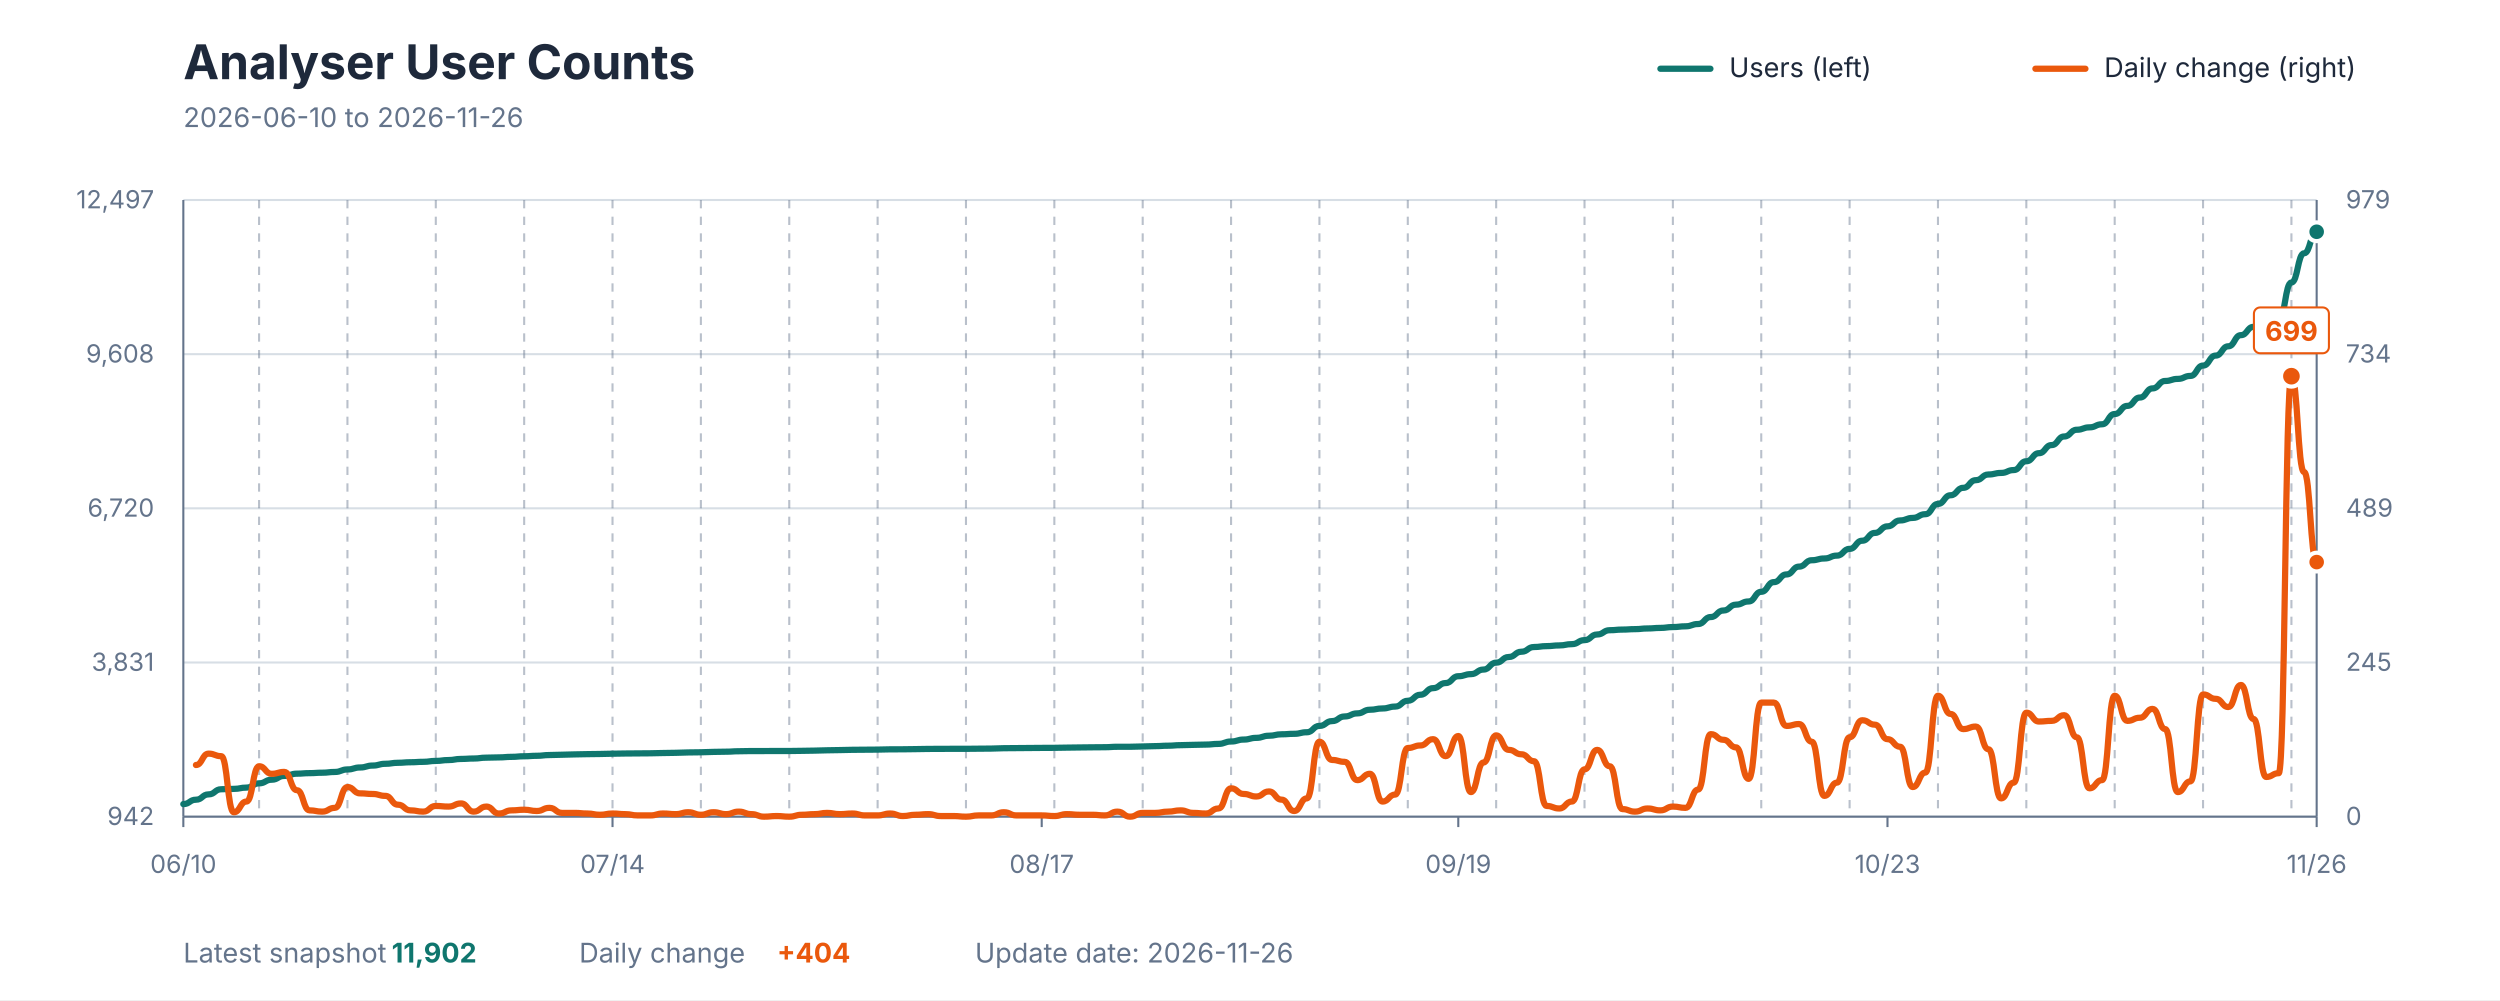
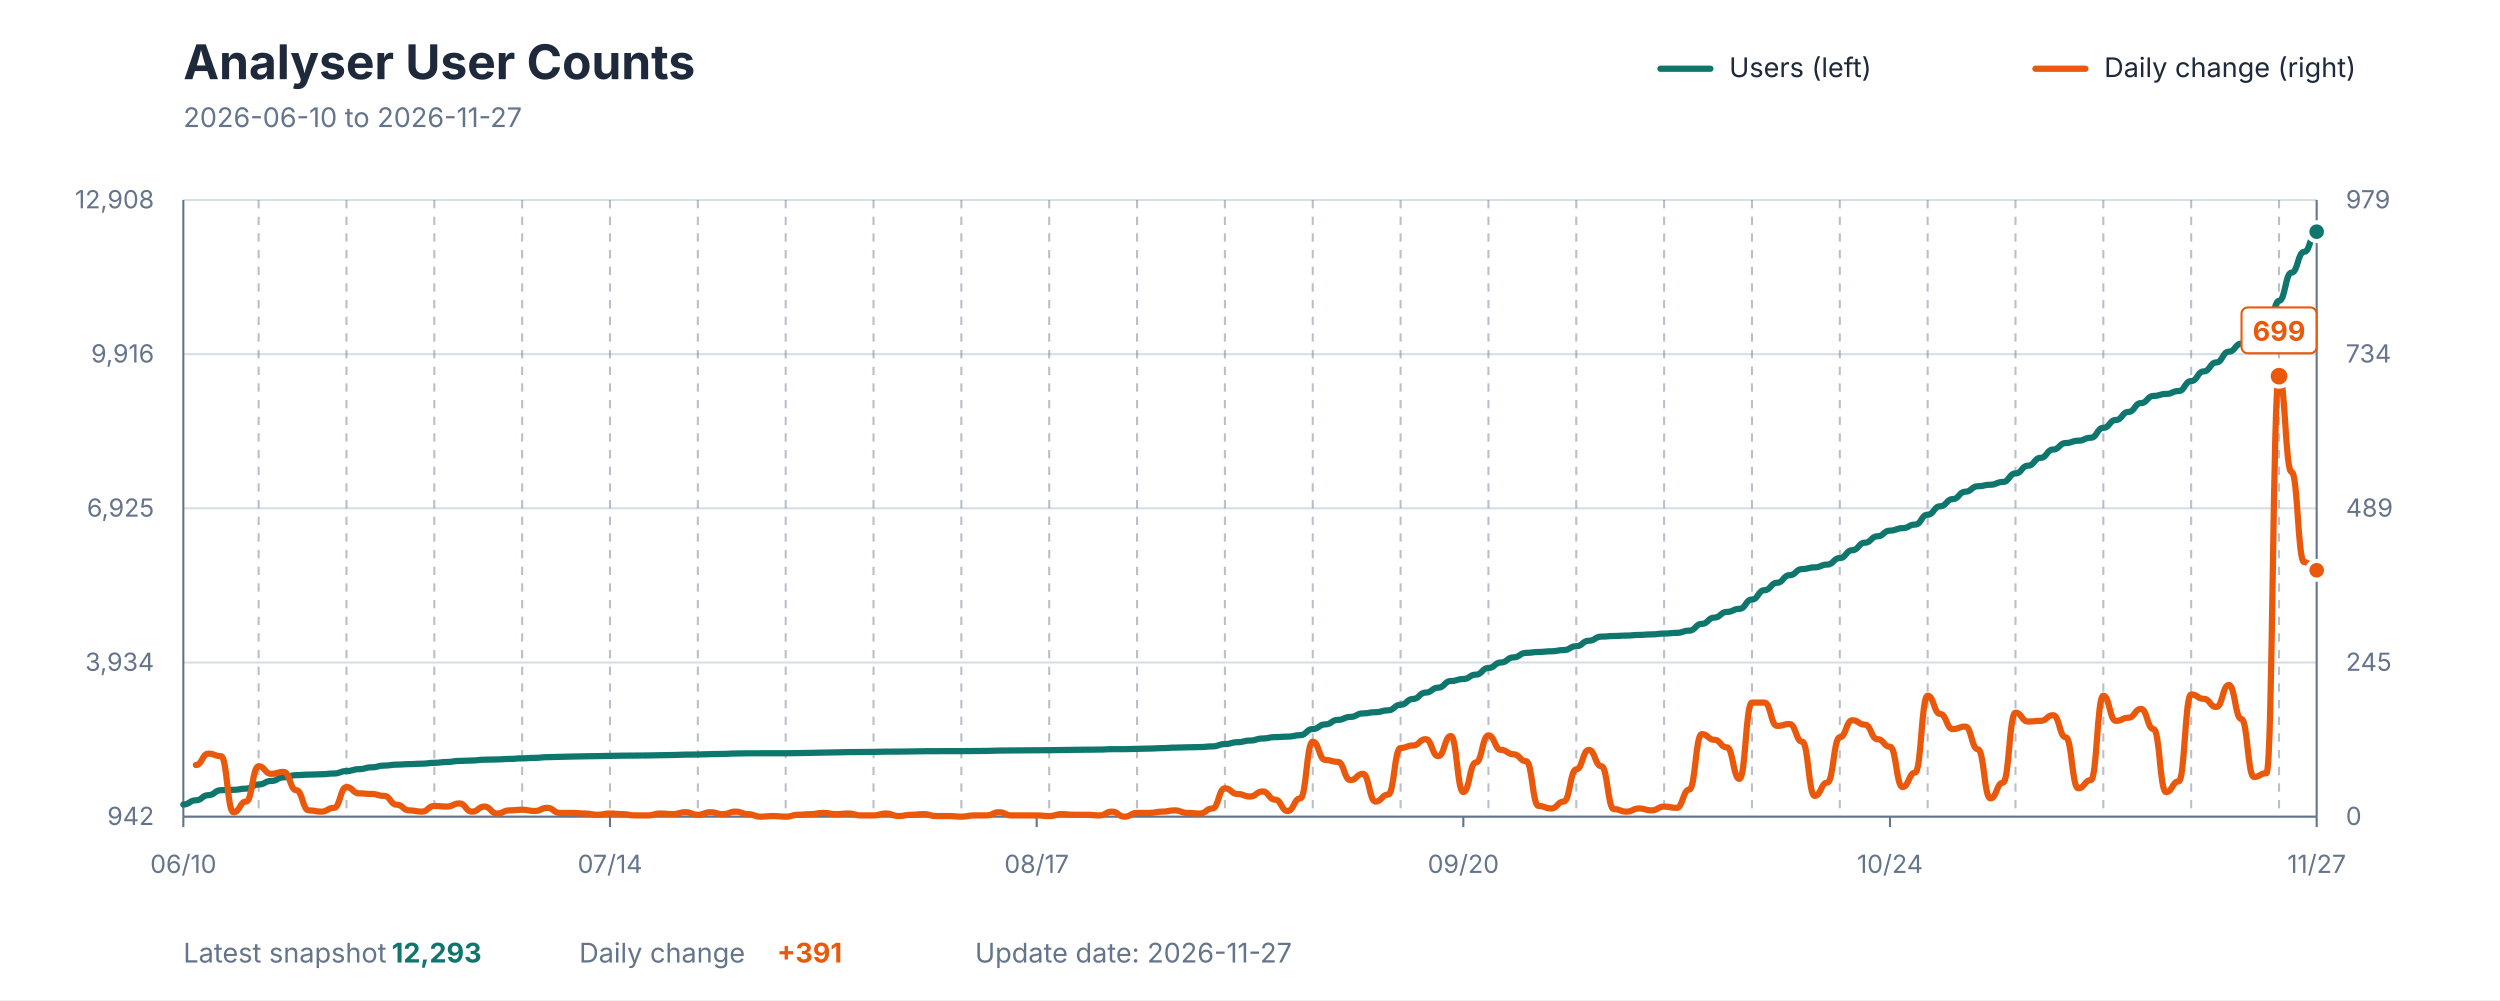
<svg xmlns="http://www.w3.org/2000/svg" viewBox="0 0 1200 480" role="img" aria-labelledby="title description">
  <style>
    text { font-family: -apple-system, BlinkMacSystemFont, "Segoe UI", sans-serif; }
    .title { fill: #1E293B; font-size: 23px; font-weight: 700; }
    .subtitle { fill: #64748B; font-size: 13px; }
    .axis-label { fill: #64748B; font-size: 12px; }
    .grid { stroke: #D7DEE5; stroke-width: 1; }
    .week { stroke: #64748B; stroke-width: 1; stroke-dasharray: 4 4; opacity: 0.45; }
    .axis { stroke: #64748B; stroke-width: 1; }
    .legend { fill: #1E293B; font-size: 13px; }
    .value { font-size: 13px; font-weight: 700; }
  </style>
  <rect width="1200" height="480" fill="#FFFFFF" />
  <text x="88" y="38" class="title">Analyser User Counts</text>
-   <text x="88" y="61" class="subtitle">2026-06-10 to 2026-11-26</text>
+   <text x="88" y="61" class="subtitle">2026-06-10 to 2026-11-27</text>
  <line x1="797" y1="33" x2="821" y2="33" stroke="#0F766E" stroke-width="3" stroke-linecap="round" />
  <text x="830" y="37" class="legend">Users (left)</text>
  <line x1="977" y1="33" x2="1001" y2="33" stroke="#EA580C" stroke-width="3" stroke-linecap="round" />
  <text x="1010" y="37" class="legend">Daily change (right)</text>
  <line x1="88" y1="392" x2="1112" y2="392" class="grid" />
  <line x1="88" y1="318" x2="1112" y2="318" class="grid" />
  <line x1="88" y1="244" x2="1112" y2="244" class="grid" />
  <line x1="88" y1="170" x2="1112" y2="170" class="grid" />
  <line x1="88" y1="96" x2="1112" y2="96" class="grid" />
-   <line x1="124.355" y1="96" x2="124.355" y2="392" class="week" />
-   <line x1="166.769" y1="96" x2="166.769" y2="392" class="week" />
-   <line x1="209.183" y1="96" x2="209.183" y2="392" class="week" />
-   <line x1="251.598" y1="96" x2="251.598" y2="392" class="week" />
-   <line x1="294.012" y1="96" x2="294.012" y2="392" class="week" />
-   <line x1="336.426" y1="96" x2="336.426" y2="392" class="week" />
-   <line x1="378.84" y1="96" x2="378.84" y2="392" class="week" />
-   <line x1="421.254" y1="96" x2="421.254" y2="392" class="week" />
-   <line x1="463.669" y1="96" x2="463.669" y2="392" class="week" />
-   <line x1="506.083" y1="96" x2="506.083" y2="392" class="week" />
-   <line x1="548.497" y1="96" x2="548.497" y2="392" class="week" />
-   <line x1="590.911" y1="96" x2="590.911" y2="392" class="week" />
-   <line x1="633.325" y1="96" x2="633.325" y2="392" class="week" />
-   <line x1="675.74" y1="96" x2="675.74" y2="392" class="week" />
-   <line x1="718.154" y1="96" x2="718.154" y2="392" class="week" />
-   <line x1="760.568" y1="96" x2="760.568" y2="392" class="week" />
-   <line x1="802.982" y1="96" x2="802.982" y2="392" class="week" />
-   <line x1="845.396" y1="96" x2="845.396" y2="392" class="week" />
-   <line x1="887.811" y1="96" x2="887.811" y2="392" class="week" />
-   <line x1="930.225" y1="96" x2="930.225" y2="392" class="week" />
-   <line x1="972.639" y1="96" x2="972.639" y2="392" class="week" />
-   <line x1="1015.053" y1="96" x2="1015.053" y2="392" class="week" />
-   <line x1="1057.467" y1="96" x2="1057.467" y2="392" class="week" />
-   <line x1="1099.882" y1="96" x2="1099.882" y2="392" class="week" />
+   <line x1="124.141" y1="96" x2="124.141" y2="392" class="week" />
+   <line x1="166.306" y1="96" x2="166.306" y2="392" class="week" />
+   <line x1="208.471" y1="96" x2="208.471" y2="392" class="week" />
+   <line x1="250.635" y1="96" x2="250.635" y2="392" class="week" />
+   <line x1="292.8" y1="96" x2="292.8" y2="392" class="week" />
+   <line x1="334.965" y1="96" x2="334.965" y2="392" class="week" />
+   <line x1="377.129" y1="96" x2="377.129" y2="392" class="week" />
+   <line x1="419.294" y1="96" x2="419.294" y2="392" class="week" />
+   <line x1="461.459" y1="96" x2="461.459" y2="392" class="week" />
+   <line x1="503.624" y1="96" x2="503.624" y2="392" class="week" />
+   <line x1="545.788" y1="96" x2="545.788" y2="392" class="week" />
+   <line x1="587.953" y1="96" x2="587.953" y2="392" class="week" />
+   <line x1="630.118" y1="96" x2="630.118" y2="392" class="week" />
+   <line x1="672.282" y1="96" x2="672.282" y2="392" class="week" />
+   <line x1="714.447" y1="96" x2="714.447" y2="392" class="week" />
+   <line x1="756.612" y1="96" x2="756.612" y2="392" class="week" />
+   <line x1="798.776" y1="96" x2="798.776" y2="392" class="week" />
+   <line x1="840.941" y1="96" x2="840.941" y2="392" class="week" />
+   <line x1="883.106" y1="96" x2="883.106" y2="392" class="week" />
+   <line x1="925.271" y1="96" x2="925.271" y2="392" class="week" />
+   <line x1="967.435" y1="96" x2="967.435" y2="392" class="week" />
+   <line x1="1009.6" y1="96" x2="1009.6" y2="392" class="week" />
+   <line x1="1051.765" y1="96" x2="1051.765" y2="392" class="week" />
+   <line x1="1093.929" y1="96" x2="1093.929" y2="392" class="week" />
  <line x1="88" y1="96" x2="88" y2="392" class="axis" />
  <line x1="1112" y1="96" x2="1112" y2="392" class="axis" />
  <line x1="88" y1="392" x2="1112" y2="392" class="axis" />
  <text x="74" y="396" text-anchor="end" class="axis-label">942</text>
-   <text x="74" y="322" text-anchor="end" class="axis-label">3,831</text>
-   <text x="74" y="248" text-anchor="end" class="axis-label">6,720</text>
-   <text x="74" y="174" text-anchor="end" class="axis-label">9,608</text>
-   <text x="74" y="100" text-anchor="end" class="axis-label">12,497</text>
+   <text x="74" y="322" text-anchor="end" class="axis-label">3,934</text>
+   <text x="74" y="248" text-anchor="end" class="axis-label">6,925</text>
+   <text x="74" y="174" text-anchor="end" class="axis-label">9,916</text>
+   <text x="74" y="100" text-anchor="end" class="axis-label">12,908</text>
  <text x="1126" y="396" text-anchor="start" class="axis-label">0</text>
  <text x="1126" y="322" text-anchor="start" class="axis-label">245</text>
  <text x="1126" y="248" text-anchor="start" class="axis-label">489</text>
  <text x="1126" y="174" text-anchor="start" class="axis-label">734</text>
  <text x="1126" y="100" text-anchor="start" class="axis-label">979</text>
  <line x1="88" y1="392" x2="88" y2="397" class="axis" />
  <text x="88" y="419" text-anchor="middle" class="axis-label">06/10</text>
-   <line x1="294.012" y1="392" x2="294.012" y2="397" class="axis" />
-   <text x="294.012" y="419" text-anchor="middle" class="axis-label">07/14</text>
-   <line x1="500.024" y1="392" x2="500.024" y2="397" class="axis" />
-   <text x="500.024" y="419" text-anchor="middle" class="axis-label">08/17</text>
-   <line x1="699.976" y1="392" x2="699.976" y2="397" class="axis" />
-   <text x="699.976" y="419" text-anchor="middle" class="axis-label">09/19</text>
-   <line x1="905.988" y1="392" x2="905.988" y2="397" class="axis" />
-   <text x="905.988" y="419" text-anchor="middle" class="axis-label">10/23</text>
+   <line x1="292.8" y1="392" x2="292.8" y2="397" class="axis" />
+   <text x="292.8" y="419" text-anchor="middle" class="axis-label">07/14</text>
+   <line x1="497.6" y1="392" x2="497.6" y2="397" class="axis" />
+   <text x="497.6" y="419" text-anchor="middle" class="axis-label">08/17</text>
+   <line x1="702.4" y1="392" x2="702.4" y2="397" class="axis" />
+   <text x="702.4" y="419" text-anchor="middle" class="axis-label">09/20</text>
+   <line x1="907.2" y1="392" x2="907.2" y2="397" class="axis" />
+   <text x="907.2" y="419" text-anchor="middle" class="axis-label">10/24</text>
  <line x1="1112" y1="392" x2="1112" y2="397" class="axis" />
-   <text x="1112" y="419" text-anchor="middle" class="axis-label">11/26</text>
-   <path d="M 88.00 385.96 C 91.03 385.96, 91.03 383.86, 94.06 383.86 C 97.09 383.86, 97.09 381.30, 100.12 381.30 C 103.15 381.30, 103.15 378.84, 106.18 378.84 C 109.21 378.84, 109.21 378.66, 112.24 378.66 C 115.27 378.66, 115.27 378.05, 118.30 378.05 C 121.33 378.05, 121.33 376.00, 124.36 376.00 C 127.38 376.00, 127.38 374.26, 130.41 374.26 C 133.44 374.26, 133.44 372.44, 136.47 372.44 C 139.50 372.44, 139.50 371.36, 142.53 371.36 C 145.56 371.36, 145.56 371.11, 148.59 371.11 C 151.62 371.11, 151.62 370.90, 154.65 370.90 C 157.68 370.90, 157.68 370.54, 160.71 370.54 C 163.74 370.54, 163.74 369.34, 166.77 369.34 C 169.80 369.34, 169.80 368.39, 172.83 368.39 C 175.86 368.39, 175.86 367.47, 178.89 367.47 C 181.92 367.47, 181.92 366.62, 184.95 366.62 C 187.98 366.62, 187.98 366.14, 191.01 366.14 C 194.04 366.14, 194.04 365.88, 197.07 365.88 C 200.09 365.88, 200.09 365.68, 203.12 365.68 C 206.15 365.68, 206.15 365.24, 209.18 365.24 C 212.21 365.24, 212.21 364.83, 215.24 364.83 C 218.27 364.83, 218.27 364.29, 221.30 364.29 C 224.33 364.29, 224.33 364.09, 227.36 364.09 C 230.39 364.09, 230.39 363.68, 233.42 363.68 C 236.45 363.68, 236.45 363.55, 239.48 363.55 C 242.51 363.55, 242.51 363.29, 245.54 363.29 C 248.57 363.29, 248.57 363.01, 251.60 363.01 C 254.63 363.01, 254.63 362.78, 257.66 362.78 C 260.69 362.78, 260.69 362.42, 263.72 362.42 C 266.75 362.42, 266.75 362.27, 269.78 362.27 C 272.80 362.27, 272.80 362.11, 275.83 362.11 C 278.86 362.11, 278.86 361.99, 281.89 361.99 C 284.92 361.99, 284.92 361.91, 287.95 361.91 C 290.98 361.91, 290.98 361.78, 294.01 361.78 C 297.04 361.78, 297.04 361.68, 300.07 361.68 C 303.10 361.68, 303.10 361.63, 306.13 361.63 C 309.16 361.63, 309.16 361.58, 312.19 361.58 C 315.22 361.58, 315.22 361.45, 318.25 361.45 C 321.28 361.45, 321.28 361.35, 324.31 361.35 C 327.34 361.35, 327.34 361.17, 330.37 361.17 C 333.40 361.17, 333.40 361.09, 336.43 361.09 C 339.46 361.09, 339.46 360.91, 342.49 360.91 C 345.51 360.91, 345.51 360.81, 348.54 360.81 C 351.57 360.81, 351.57 360.60, 354.60 360.60 C 357.63 360.60, 357.63 360.50, 360.66 360.50 C 363.69 360.50, 363.69 360.50, 366.72 360.50 C 369.75 360.50, 369.75 360.48, 372.78 360.48 C 375.81 360.48, 375.81 360.48, 378.84 360.48 C 381.87 360.48, 381.87 360.40, 384.90 360.40 C 387.93 360.40, 387.93 360.30, 390.96 360.30 C 393.99 360.30, 393.99 360.14, 397.02 360.14 C 400.05 360.14, 400.05 360.04, 403.08 360.04 C 406.11 360.04, 406.11 359.91, 409.14 359.91 C 412.17 359.91, 412.17 359.86, 415.20 359.86 C 418.22 359.86, 418.22 359.81, 421.25 359.81 C 424.28 359.81, 424.28 359.68, 427.31 359.68 C 430.34 359.68, 430.34 359.66, 433.37 359.66 C 436.40 359.66, 436.40 359.58, 439.43 359.58 C 442.46 359.58, 442.46 359.48, 445.49 359.48 C 448.52 359.48, 448.52 359.45, 451.55 359.45 C 454.58 359.45, 454.58 359.43, 457.61 359.43 C 460.64 359.43, 460.64 359.43, 463.67 359.43 C 466.70 359.43, 466.70 359.37, 469.73 359.37 C 472.76 359.37, 472.76 359.32, 475.79 359.32 C 478.82 359.32, 478.82 359.14, 481.85 359.14 C 484.88 359.14, 484.88 359.09, 487.91 359.09 C 490.93 359.09, 490.93 359.04, 493.96 359.04 C 496.99 359.04, 496.99 358.99, 500.02 358.99 C 503.05 358.99, 503.05 358.96, 506.08 358.96 C 509.11 358.96, 509.11 358.86, 512.14 358.86 C 515.17 358.86, 515.17 358.78, 518.20 358.78 C 521.23 358.78, 521.23 358.71, 524.26 358.71 C 527.29 358.71, 527.29 358.66, 530.32 358.66 C 533.35 358.66, 533.35 358.45, 536.38 358.45 C 539.41 358.45, 539.41 358.45, 542.44 358.45 C 545.47 358.45, 545.47 358.30, 548.50 358.30 C 551.53 358.30, 551.53 358.14, 554.56 358.14 C 557.59 358.14, 557.59 357.94, 560.62 357.94 C 563.64 357.94, 563.64 357.68, 566.67 357.68 C 569.70 357.68, 569.70 357.53, 572.73 357.53 C 575.76 357.53, 575.76 357.40, 578.79 357.40 C 581.82 357.40, 581.82 357.07, 584.85 357.07 C 587.88 357.07, 587.88 355.92, 590.91 355.92 C 593.94 355.92, 593.94 354.99, 596.97 354.99 C 600.00 354.99, 600.00 354.17, 603.03 354.17 C 606.06 354.17, 606.06 353.15, 609.09 353.15 C 612.12 353.15, 612.12 352.46, 615.15 352.46 C 618.18 352.46, 618.18 352.23, 621.21 352.23 C 624.24 352.23, 624.24 351.48, 627.27 351.48 C 630.30 351.48, 630.30 348.44, 633.33 348.44 C 636.36 348.44, 636.36 346.13, 639.38 346.13 C 642.41 346.13, 642.41 343.90, 645.44 343.90 C 648.47 343.90, 648.47 342.42, 651.50 342.42 C 654.53 342.42, 654.53 340.67, 657.56 340.67 C 660.59 340.67, 660.59 340.06, 663.62 340.06 C 666.65 340.06, 666.65 339.16, 669.68 339.16 C 672.71 339.16, 672.71 336.37, 675.74 336.37 C 678.77 336.37, 678.77 333.47, 681.80 333.47 C 684.83 333.47, 684.83 330.32, 687.86 330.32 C 690.89 330.32, 690.89 327.86, 693.92 327.86 C 696.95 327.86, 696.95 324.59, 699.98 324.59 C 703.01 324.59, 703.01 323.59, 706.04 323.59 C 709.07 323.59, 709.07 321.38, 712.09 321.38 C 715.12 321.38, 715.12 318.08, 718.15 318.08 C 721.18 318.08, 721.18 315.36, 724.21 315.36 C 727.24 315.36, 727.24 312.83, 730.27 312.83 C 733.30 312.83, 733.30 310.57, 736.33 310.57 C 739.36 310.57, 739.36 310.14, 742.39 310.14 C 745.42 310.14, 745.42 309.80, 748.45 309.80 C 751.48 309.80, 751.48 309.19, 754.51 309.19 C 757.54 309.19, 757.54 307.27, 760.57 307.27 C 763.60 307.27, 763.60 304.55, 766.63 304.55 C 769.66 304.55, 769.66 302.50, 772.69 302.50 C 775.72 302.50, 775.72 302.20, 778.75 302.20 C 781.78 302.20, 781.78 301.99, 784.80 301.99 C 787.83 301.99, 787.83 301.66, 790.86 301.66 C 793.89 301.66, 793.89 301.40, 796.92 301.40 C 799.95 301.40, 799.95 300.99, 802.98 300.99 C 806.01 300.99, 806.01 300.63, 809.04 300.63 C 812.07 300.63, 812.07 299.53, 815.10 299.53 C 818.13 299.53, 818.13 296.18, 821.16 296.18 C 824.19 296.18, 824.19 293.05, 827.22 293.05 C 830.25 293.05, 830.25 290.23, 833.28 290.23 C 836.31 290.23, 836.31 288.70, 839.34 288.70 C 842.37 288.70, 842.37 284.06, 845.40 284.06 C 848.43 284.06, 848.43 279.42, 851.46 279.42 C 854.49 279.42, 854.49 275.73, 857.51 275.73 C 860.54 275.73, 860.54 271.97, 863.57 271.97 C 866.60 271.97, 866.60 268.92, 869.63 268.92 C 872.66 268.92, 872.66 268.07, 875.69 268.07 C 878.72 268.07, 878.72 266.69, 881.75 266.69 C 884.78 266.69, 884.78 263.46, 887.81 263.46 C 890.84 263.46, 890.84 259.54, 893.87 259.54 C 896.90 259.54, 896.90 255.80, 899.93 255.80 C 902.96 255.80, 902.96 252.65, 905.99 252.65 C 909.02 252.65, 909.02 249.81, 912.05 249.81 C 915.08 249.81, 915.08 248.60, 918.11 248.60 C 921.14 248.60, 921.14 246.81, 924.17 246.81 C 927.20 246.81, 927.20 241.89, 930.22 241.89 C 933.25 241.89, 933.25 237.72, 936.28 237.72 C 939.31 237.72, 939.31 234.16, 942.34 234.16 C 945.37 234.16, 945.37 230.49, 948.40 230.49 C 951.43 230.49, 951.43 227.75, 954.46 227.75 C 957.49 227.75, 957.49 227.01, 960.52 227.01 C 963.55 227.01, 963.55 225.63, 966.58 225.63 C 969.61 225.63, 969.61 221.40, 972.64 221.40 C 975.67 221.40, 975.67 217.53, 978.70 217.53 C 981.73 217.53, 981.73 213.64, 984.76 213.64 C 987.79 213.64, 987.79 209.51, 990.82 209.51 C 993.85 209.51, 993.85 206.28, 996.88 206.28 C 999.91 206.28, 999.91 205.13, 1002.93 205.13 C 1005.96 205.13, 1005.96 203.65, 1008.99 203.65 C 1012.02 203.65, 1012.02 198.73, 1015.05 198.73 C 1018.08 198.73, 1018.08 194.83, 1021.11 194.83 C 1024.14 194.83, 1024.14 190.81, 1027.17 190.81 C 1030.20 190.81, 1030.20 186.43, 1033.23 186.43 C 1036.26 186.43, 1036.26 182.87, 1039.29 182.87 C 1042.32 182.87, 1042.32 181.87, 1045.35 181.87 C 1048.38 181.87, 1048.38 180.44, 1051.41 180.44 C 1054.44 180.44, 1054.44 175.47, 1057.47 175.47 C 1060.50 175.47, 1060.50 170.68, 1063.53 170.68 C 1066.56 170.68, 1066.56 166.22, 1069.59 166.22 C 1072.62 166.22, 1072.62 160.87, 1075.64 160.87 C 1078.67 160.87, 1078.67 156.89, 1081.70 156.89 C 1084.73 156.89, 1084.73 155.28, 1087.76 155.28 C 1090.79 155.28, 1090.79 153.51, 1093.82 153.51 C 1096.85 153.51, 1096.85 135.61, 1099.88 135.61 C 1102.91 135.61, 1102.91 121.59, 1105.94 121.59 C 1108.97 121.59, 1108.97 111.24, 1112.00 111.24" fill="none" stroke="#0F766E" stroke-width="3" stroke-linecap="round" stroke-linejoin="round" />
-   <path d="M 94.06 367.20 C 97.09 367.20, 97.09 361.75, 100.12 361.75 C 103.15 361.75, 103.15 362.96, 106.18 362.96 C 109.21 362.96, 109.21 389.88, 112.24 389.88 C 115.27 389.88, 115.27 384.74, 118.30 384.74 C 121.33 384.74, 121.33 367.80, 124.36 367.80 C 127.38 367.80, 127.38 371.43, 130.41 371.43 C 133.44 371.43, 133.44 370.52, 136.47 370.52 C 139.50 370.52, 139.50 379.30, 142.53 379.30 C 145.56 379.30, 145.56 388.98, 148.59 388.98 C 151.62 388.98, 151.62 389.58, 154.65 389.58 C 157.68 389.58, 157.68 387.77, 160.71 387.77 C 163.74 387.77, 163.74 377.78, 166.77 377.78 C 169.80 377.78, 169.80 380.81, 172.83 380.81 C 175.86 380.81, 175.86 381.11, 178.89 381.11 C 181.92 381.11, 181.92 382.02, 184.95 382.02 C 187.98 382.02, 187.98 386.25, 191.01 386.25 C 194.04 386.25, 194.04 388.98, 197.07 388.98 C 200.09 388.98, 200.09 389.58, 203.12 389.58 C 206.15 389.58, 206.15 386.86, 209.18 386.86 C 212.21 386.86, 212.21 387.16, 215.24 387.16 C 218.27 387.16, 218.27 385.65, 221.30 385.65 C 224.33 385.65, 224.33 389.58, 227.36 389.58 C 230.39 389.58, 230.39 387.16, 233.42 387.16 C 236.45 387.16, 236.45 390.49, 239.48 390.49 C 242.51 390.49, 242.51 388.98, 245.54 388.98 C 248.57 388.98, 248.57 388.67, 251.60 388.67 C 254.63 388.67, 254.63 389.28, 257.66 389.28 C 260.69 389.28, 260.69 387.77, 263.72 387.77 C 266.75 387.77, 266.75 390.19, 269.78 390.19 C 272.80 390.19, 272.80 390.19, 275.83 390.19 C 278.86 390.19, 278.86 390.49, 281.89 390.49 C 284.92 390.49, 284.92 391.09, 287.95 391.09 C 290.98 391.09, 290.98 390.49, 294.01 390.49 C 297.04 390.49, 297.04 390.79, 300.07 390.79 C 303.10 390.79, 303.10 391.40, 306.13 391.40 C 309.16 391.40, 309.16 391.40, 312.19 391.40 C 315.22 391.40, 315.22 390.49, 318.25 390.49 C 321.28 390.49, 321.28 390.79, 324.31 390.79 C 327.34 390.79, 327.34 389.88, 330.37 389.88 C 333.40 389.88, 333.40 391.09, 336.43 391.09 C 339.46 391.09, 339.46 389.88, 342.49 389.88 C 345.51 389.88, 345.51 390.79, 348.54 390.79 C 351.57 390.79, 351.57 389.58, 354.60 389.58 C 357.63 389.58, 357.63 390.79, 360.66 390.79 C 363.69 390.79, 363.69 392.00, 366.72 392.00 C 369.75 392.00, 369.75 391.70, 372.78 391.70 C 375.81 391.70, 375.81 392.00, 378.84 392.00 C 381.87 392.00, 381.87 391.09, 384.90 391.09 C 387.93 391.09, 387.93 390.79, 390.96 390.79 C 393.99 390.79, 393.99 390.19, 397.02 390.19 C 400.05 390.19, 400.05 390.79, 403.08 390.79 C 406.11 390.79, 406.11 390.49, 409.14 390.49 C 412.17 390.49, 412.17 391.40, 415.20 391.40 C 418.22 391.40, 418.22 391.40, 421.25 391.40 C 424.28 391.40, 424.28 390.49, 427.31 390.49 C 430.34 390.49, 430.34 391.70, 433.37 391.70 C 436.40 391.70, 436.40 391.09, 439.43 391.09 C 442.46 391.09, 442.46 390.79, 445.49 390.79 C 448.52 390.79, 448.52 391.70, 451.55 391.70 C 454.58 391.70, 454.58 391.70, 457.61 391.70 C 460.64 391.70, 460.64 392.00, 463.67 392.00 C 466.70 392.00, 466.70 391.40, 469.73 391.40 C 472.76 391.40, 472.76 391.40, 475.79 391.40 C 478.82 391.40, 478.82 389.88, 481.85 389.88 C 484.88 389.88, 484.88 391.40, 487.91 391.40 C 490.93 391.40, 490.93 391.40, 493.96 391.40 C 496.99 391.40, 496.99 391.40, 500.02 391.40 C 503.05 391.40, 503.05 391.70, 506.08 391.70 C 509.11 391.70, 509.11 390.79, 512.14 390.79 C 515.17 390.79, 515.17 391.09, 518.20 391.09 C 521.23 391.09, 521.23 391.09, 524.26 391.09 C 527.29 391.09, 527.29 391.40, 530.32 391.40 C 533.35 391.40, 533.35 389.58, 536.38 389.58 C 539.41 389.58, 539.41 392.00, 542.44 392.00 C 545.47 392.00, 545.47 390.19, 548.50 390.19 C 551.53 390.19, 551.53 390.19, 554.56 390.19 C 557.59 390.19, 557.59 389.58, 560.62 389.58 C 563.64 389.58, 563.64 388.98, 566.67 388.98 C 569.70 388.98, 569.70 390.19, 572.73 390.19 C 575.76 390.19, 575.76 390.49, 578.79 390.49 C 581.82 390.49, 581.82 388.07, 584.85 388.07 C 587.88 388.07, 587.88 378.39, 590.91 378.39 C 593.94 378.39, 593.94 381.11, 596.97 381.11 C 600.00 381.11, 600.00 382.32, 603.03 382.32 C 606.06 382.32, 606.06 379.90, 609.09 379.90 C 612.12 379.90, 612.12 383.83, 615.15 383.83 C 618.18 383.83, 618.18 389.28, 621.21 389.28 C 624.24 389.28, 624.24 383.23, 627.27 383.23 C 630.30 383.23, 630.30 356.01, 633.33 356.01 C 636.36 356.01, 636.36 364.78, 639.38 364.78 C 642.41 364.78, 642.41 365.68, 645.44 365.68 C 648.47 365.68, 648.47 374.46, 651.50 374.46 C 654.53 374.46, 654.53 371.43, 657.56 371.43 C 660.59 371.43, 660.59 384.74, 663.62 384.74 C 666.65 384.74, 666.65 381.41, 669.68 381.41 C 672.71 381.41, 672.71 359.03, 675.74 359.03 C 678.77 359.03, 678.77 357.82, 681.80 357.82 C 684.83 357.82, 684.83 354.80, 687.86 354.80 C 690.89 354.80, 690.89 362.96, 693.92 362.96 C 696.95 362.96, 696.95 353.28, 699.98 353.28 C 703.01 353.28, 703.01 380.20, 706.04 380.20 C 709.07 380.20, 709.07 365.99, 712.09 365.99 C 715.12 365.99, 715.12 352.98, 718.15 352.98 C 721.18 352.98, 721.18 359.94, 724.21 359.94 C 727.24 359.94, 727.24 362.06, 730.27 362.06 C 733.30 362.06, 733.30 365.38, 736.33 365.38 C 739.36 365.38, 739.36 386.86, 742.39 386.86 C 745.42 386.86, 745.42 388.07, 748.45 388.07 C 751.48 388.07, 751.48 384.74, 754.51 384.74 C 757.54 384.74, 757.54 369.31, 760.57 369.31 C 763.60 369.31, 763.60 359.94, 766.63 359.94 C 769.66 359.94, 769.66 367.80, 772.69 367.80 C 775.72 367.80, 775.72 388.37, 778.75 388.37 C 781.78 388.37, 781.78 389.58, 784.80 389.58 C 787.83 389.58, 787.83 388.07, 790.86 388.07 C 793.89 388.07, 793.89 388.98, 796.92 388.98 C 799.95 388.98, 799.95 387.16, 802.98 387.16 C 806.01 387.16, 806.01 387.77, 809.04 387.77 C 812.07 387.77, 812.07 378.99, 815.10 378.99 C 818.13 378.99, 818.13 352.38, 821.16 352.38 C 824.19 352.38, 824.19 355.10, 827.22 355.10 C 830.25 355.10, 830.25 358.73, 833.28 358.73 C 836.31 358.73, 836.31 373.85, 839.34 373.85 C 842.37 373.85, 842.37 337.25, 845.40 337.25 C 848.43 337.25, 848.43 337.25, 851.46 337.25 C 854.49 337.25, 854.49 348.44, 857.51 348.44 C 860.54 348.44, 860.54 347.54, 863.57 347.54 C 866.60 347.54, 866.60 356.01, 869.63 356.01 C 872.66 356.01, 872.66 382.02, 875.69 382.02 C 878.72 382.02, 878.72 375.67, 881.75 375.67 C 884.78 375.67, 884.78 353.89, 887.81 353.89 C 890.84 353.89, 890.84 345.72, 893.87 345.72 C 896.90 345.72, 896.90 347.84, 899.93 347.84 C 902.96 347.84, 902.96 354.80, 905.99 354.80 C 909.02 354.80, 909.02 358.43, 912.05 358.43 C 915.08 358.43, 915.08 377.78, 918.11 377.78 C 921.14 377.78, 921.14 370.83, 924.17 370.83 C 927.20 370.83, 927.20 333.93, 930.22 333.93 C 933.25 333.93, 933.25 342.70, 936.28 342.70 C 939.31 342.70, 939.31 349.96, 942.34 349.96 C 945.37 349.96, 945.37 348.75, 948.40 348.75 C 951.43 348.75, 951.43 359.64, 954.46 359.64 C 957.49 359.64, 957.49 383.23, 960.52 383.23 C 963.55 383.23, 963.55 375.67, 966.58 375.67 C 969.61 375.67, 969.61 342.09, 972.64 342.09 C 975.67 342.09, 975.67 346.33, 978.70 346.33 C 981.73 346.33, 981.73 346.02, 984.76 346.02 C 987.79 346.02, 987.79 343.30, 990.82 343.30 C 993.85 343.30, 993.85 353.89, 996.88 353.89 C 999.91 353.89, 999.91 378.39, 1002.93 378.39 C 1005.96 378.39, 1005.96 374.46, 1008.99 374.46 C 1012.02 374.46, 1012.02 333.93, 1015.05 333.93 C 1018.08 333.93, 1018.08 346.02, 1021.11 346.02 C 1024.14 346.02, 1024.14 344.51, 1027.17 344.51 C 1030.20 344.51, 1030.20 340.28, 1033.23 340.28 C 1036.26 340.28, 1036.26 349.96, 1039.29 349.96 C 1042.32 349.96, 1042.32 380.20, 1045.35 380.20 C 1048.38 380.20, 1048.38 375.06, 1051.41 375.06 C 1054.44 375.06, 1054.44 333.32, 1057.47 333.32 C 1060.50 333.32, 1060.50 335.44, 1063.53 335.44 C 1066.56 335.44, 1066.56 339.37, 1069.59 339.37 C 1072.62 339.37, 1072.62 328.78, 1075.64 328.78 C 1078.67 328.78, 1078.67 345.12, 1081.70 345.12 C 1084.73 345.12, 1084.73 372.94, 1087.76 372.94 C 1090.79 372.94, 1090.79 371.13, 1093.82 371.13 C 1096.85 371.13, 1096.85 180.57, 1099.88 180.57 C 1102.91 180.57, 1102.91 226.55, 1105.94 226.55 C 1108.97 226.55, 1108.97 269.80, 1112.00 269.80" fill="none" stroke="#EA580C" stroke-width="3" stroke-linecap="round" stroke-linejoin="round" />
-   <circle cx="1099.882" cy="180.571" r="5" fill="#EA580C" stroke="#FFFFFF" stroke-width="2" />
-   <rect x="1081.882" y="147.571" width="36" height="22" rx="3" fill="#FFFFFF" stroke="#EA580C" stroke-width="1" />
-   <text x="1099.882" y="163.571" text-anchor="middle" class="value" fill="#EA580C">699</text>
-   <circle cx="1112" cy="111.245" r="4.5" fill="#0F766E" stroke="#FFFFFF" stroke-width="2" />
-   <circle cx="1112" cy="269.801" r="4.5" fill="#EA580C" stroke="#FFFFFF" stroke-width="2" />
+   <text x="1112" y="419" text-anchor="middle" class="axis-label">11/27</text>
+   <path d="M 88.00 386.17 C 91.01 386.17, 91.01 384.14, 94.02 384.14 C 97.04 384.14, 97.04 381.67, 100.05 381.67 C 103.06 381.67, 103.06 379.29, 106.07 379.29 C 109.08 379.29, 109.08 379.12, 112.09 379.12 C 115.11 379.12, 115.11 378.53, 118.12 378.53 C 121.13 378.53, 121.13 376.55, 124.14 376.55 C 127.15 376.55, 127.15 374.87, 130.16 374.87 C 133.18 374.87, 133.18 373.11, 136.19 373.11 C 139.20 373.11, 139.20 372.07, 142.21 372.07 C 145.22 372.07, 145.22 371.82, 148.24 371.82 C 151.25 371.82, 151.25 371.63, 154.26 371.63 C 157.27 371.63, 157.27 371.28, 160.28 371.28 C 163.29 371.28, 163.29 370.12, 166.31 370.12 C 169.32 370.12, 169.32 369.20, 172.33 369.20 C 175.34 369.20, 175.34 368.31, 178.35 368.31 C 181.36 368.31, 181.36 367.49, 184.38 367.49 C 187.39 367.49, 187.39 367.02, 190.40 367.02 C 193.41 367.02, 193.41 366.78, 196.42 366.78 C 199.44 366.78, 199.44 366.58, 202.45 366.58 C 205.46 366.58, 205.46 366.16, 208.47 366.16 C 211.48 366.16, 211.48 365.76, 214.49 365.76 C 217.51 365.76, 217.51 365.24, 220.52 365.24 C 223.53 365.24, 223.53 365.05, 226.54 365.05 C 229.55 365.05, 229.55 364.65, 232.56 364.65 C 235.58 364.65, 235.58 364.53, 238.59 364.53 C 241.60 364.53, 241.60 364.28, 244.61 364.28 C 247.62 364.28, 247.62 364.01, 250.64 364.01 C 253.65 364.01, 253.65 363.78, 256.66 363.78 C 259.67 363.78, 259.67 363.44, 262.68 363.44 C 265.69 363.44, 265.69 363.29, 268.71 363.29 C 271.72 363.29, 271.72 363.14, 274.73 363.14 C 277.74 363.14, 277.74 363.02, 280.75 363.02 C 283.76 363.02, 283.76 362.94, 286.78 362.94 C 289.79 362.94, 289.79 362.82, 292.80 362.82 C 295.81 362.82, 295.81 362.72, 298.82 362.72 C 301.84 362.72, 301.84 362.67, 304.85 362.67 C 307.86 362.67, 307.86 362.62, 310.87 362.62 C 313.88 362.62, 313.88 362.50, 316.89 362.50 C 319.91 362.50, 319.91 362.40, 322.92 362.40 C 325.93 362.40, 325.93 362.22, 328.94 362.22 C 331.95 362.22, 331.95 362.15, 334.96 362.15 C 337.98 362.15, 337.98 361.98, 340.99 361.98 C 344.00 361.98, 344.00 361.88, 347.01 361.88 C 350.02 361.88, 350.02 361.68, 353.04 361.68 C 356.05 361.68, 356.05 361.58, 359.06 361.58 C 362.07 361.58, 362.07 361.58, 365.08 361.58 C 368.09 361.58, 368.09 361.56, 371.11 361.56 C 374.12 361.56, 374.12 361.56, 377.13 361.56 C 380.14 361.56, 380.14 361.48, 383.15 361.48 C 386.16 361.48, 386.16 361.38, 389.18 361.38 C 392.19 361.38, 392.19 361.24, 395.20 361.24 C 398.21 361.24, 398.21 361.14, 401.22 361.14 C 404.24 361.14, 404.24 361.01, 407.25 361.01 C 410.26 361.01, 410.26 360.96, 413.27 360.96 C 416.28 360.96, 416.28 360.91, 419.29 360.91 C 422.31 360.91, 422.31 360.79, 425.32 360.79 C 428.33 360.79, 428.33 360.77, 431.34 360.77 C 434.35 360.77, 434.35 360.69, 437.36 360.69 C 440.38 360.69, 440.38 360.59, 443.39 360.59 C 446.40 360.59, 446.40 360.57, 449.41 360.57 C 452.42 360.57, 452.42 360.54, 455.44 360.54 C 458.45 360.54, 458.45 360.54, 461.46 360.54 C 464.47 360.54, 464.47 360.49, 467.48 360.49 C 470.49 360.49, 470.49 360.44, 473.51 360.44 C 476.52 360.44, 476.52 360.27, 479.53 360.27 C 482.54 360.27, 482.54 360.22, 485.55 360.22 C 488.56 360.22, 488.56 360.17, 491.58 360.17 C 494.59 360.17, 494.59 360.12, 497.60 360.12 C 500.61 360.12, 500.61 360.10, 503.62 360.10 C 506.64 360.10, 506.64 360.00, 509.65 360.00 C 512.66 360.00, 512.66 359.92, 515.67 359.92 C 518.68 359.92, 518.68 359.85, 521.69 359.85 C 524.71 359.85, 524.71 359.80, 527.72 359.80 C 530.73 359.80, 530.73 359.60, 533.74 359.60 C 536.75 359.60, 536.75 359.60, 539.76 359.60 C 542.78 359.60, 542.78 359.45, 545.79 359.45 C 548.80 359.45, 548.80 359.31, 551.81 359.31 C 554.82 359.31, 554.82 359.11, 557.84 359.11 C 560.85 359.11, 560.85 358.86, 563.86 358.86 C 566.87 358.86, 566.87 358.71, 569.88 358.71 C 572.89 358.71, 572.89 358.59, 575.91 358.59 C 578.92 358.59, 578.92 358.27, 581.93 358.27 C 584.94 358.27, 584.94 357.15, 587.95 357.15 C 590.96 357.15, 590.96 356.26, 593.98 356.26 C 596.99 356.26, 596.99 355.47, 600.00 355.47 C 603.01 355.47, 603.01 354.48, 606.02 354.48 C 609.04 354.48, 609.04 353.81, 612.05 353.81 C 615.06 353.81, 615.06 353.59, 618.07 353.59 C 621.08 353.59, 621.08 352.87, 624.09 352.87 C 627.11 352.87, 627.11 349.93, 630.12 349.93 C 633.13 349.93, 633.13 347.70, 636.14 347.70 C 639.15 347.70, 639.15 345.55, 642.16 345.55 C 645.18 345.55, 645.18 344.12, 648.19 344.12 C 651.20 344.12, 651.20 342.43, 654.21 342.43 C 657.22 342.43, 657.22 341.84, 660.24 341.84 C 663.25 341.84, 663.25 340.97, 666.26 340.97 C 669.27 340.97, 669.27 338.28, 672.28 338.28 C 675.29 338.28, 675.29 335.48, 678.31 335.48 C 681.32 335.48, 681.32 332.44, 684.33 332.44 C 687.34 332.44, 687.34 330.07, 690.35 330.07 C 693.36 330.07, 693.36 326.90, 696.38 326.90 C 699.39 326.90, 699.39 325.93, 702.40 325.93 C 705.41 325.93, 705.41 323.81, 708.42 323.81 C 711.44 323.81, 711.44 320.62, 714.45 320.62 C 717.46 320.62, 717.46 317.99, 720.47 317.99 C 723.48 317.99, 723.48 315.54, 726.49 315.54 C 729.51 315.54, 729.51 313.37, 732.52 313.37 C 735.53 313.37, 735.53 312.95, 738.54 312.95 C 741.55 312.95, 741.55 312.62, 744.56 312.62 C 747.58 312.62, 747.58 312.03, 750.59 312.03 C 753.60 312.03, 753.60 310.18, 756.61 310.18 C 759.62 310.18, 759.62 307.55, 762.64 307.55 C 765.65 307.55, 765.65 305.57, 768.66 305.57 C 771.67 305.57, 771.67 305.28, 774.68 305.28 C 777.69 305.28, 777.69 305.08, 780.71 305.08 C 783.72 305.08, 783.72 304.76, 786.73 304.76 C 789.74 304.76, 789.74 304.51, 792.75 304.51 C 795.76 304.51, 795.76 304.11, 798.78 304.11 C 801.79 304.11, 801.79 303.77, 804.80 303.77 C 807.81 303.77, 807.81 302.70, 810.82 302.70 C 813.84 302.70, 813.84 299.46, 816.85 299.46 C 819.86 299.46, 819.86 296.45, 822.87 296.45 C 825.88 296.45, 825.88 293.72, 828.89 293.72 C 831.91 293.72, 831.91 292.24, 834.92 292.24 C 837.93 292.24, 837.93 287.76, 840.94 287.76 C 843.95 287.76, 843.95 283.29, 846.96 283.29 C 849.98 283.29, 849.98 279.72, 852.99 279.72 C 856.00 279.72, 856.00 276.09, 859.01 276.09 C 862.02 276.09, 862.02 273.14, 865.04 273.14 C 868.05 273.14, 868.05 272.33, 871.06 272.33 C 874.07 272.33, 874.07 270.99, 877.08 270.99 C 880.09 270.99, 880.09 267.87, 883.11 267.87 C 886.12 267.87, 886.12 264.09, 889.13 264.09 C 892.14 264.09, 892.14 260.48, 895.15 260.48 C 898.16 260.48, 898.16 257.43, 901.18 257.43 C 904.19 257.43, 904.19 254.69, 907.20 254.69 C 910.21 254.69, 910.21 253.52, 913.22 253.52 C 916.24 253.52, 916.24 251.79, 919.25 251.79 C 922.26 251.79, 922.26 247.04, 925.27 247.04 C 928.28 247.04, 928.28 243.01, 931.29 243.01 C 934.31 243.01, 934.31 239.57, 937.32 239.57 C 940.33 239.57, 940.33 236.03, 943.34 236.03 C 946.35 236.03, 946.35 233.39, 949.36 233.39 C 952.38 233.39, 952.38 232.67, 955.39 232.67 C 958.40 232.67, 958.40 231.33, 961.41 231.33 C 964.42 231.33, 964.42 227.25, 967.44 227.25 C 970.45 227.25, 970.45 223.52, 973.46 223.52 C 976.47 223.52, 976.47 219.76, 979.48 219.76 C 982.49 219.76, 982.49 215.77, 985.51 215.77 C 988.52 215.77, 988.52 212.66, 991.53 212.66 C 994.54 212.66, 994.54 211.54, 997.55 211.54 C 1000.56 211.54, 1000.56 210.11, 1003.58 210.11 C 1006.59 210.11, 1006.59 205.36, 1009.60 205.36 C 1012.61 205.36, 1012.61 201.60, 1015.62 201.60 C 1018.64 201.60, 1018.64 197.72, 1021.65 197.72 C 1024.66 197.72, 1024.66 193.49, 1027.67 193.49 C 1030.68 193.49, 1030.68 190.05, 1033.69 190.05 C 1036.71 190.05, 1036.71 189.08, 1039.72 189.08 C 1042.73 189.08, 1042.73 187.70, 1045.74 187.70 C 1048.75 187.70, 1048.75 182.90, 1051.76 182.90 C 1054.78 182.90, 1054.78 178.27, 1057.79 178.27 C 1060.80 178.27, 1060.80 173.97, 1063.81 173.97 C 1066.82 173.97, 1066.82 168.80, 1069.84 168.80 C 1072.85 168.80, 1072.85 164.96, 1075.86 164.96 C 1078.87 164.96, 1078.87 163.40, 1081.88 163.40 C 1084.89 163.40, 1084.89 161.70, 1087.91 161.70 C 1090.92 161.70, 1090.92 144.40, 1093.93 144.40 C 1096.94 144.40, 1096.94 130.87, 1099.95 130.87 C 1102.96 130.87, 1102.96 120.88, 1105.98 120.88 C 1108.99 120.88, 1108.99 111.21, 1112.00 111.21" fill="none" stroke="#0F766E" stroke-width="3" stroke-linecap="round" stroke-linejoin="round" />
+   <path d="M 94.02 367.20 C 97.04 367.20, 97.04 361.75, 100.05 361.75 C 103.06 361.75, 103.06 362.96, 106.07 362.96 C 109.08 362.96, 109.08 389.88, 112.09 389.88 C 115.11 389.88, 115.11 384.74, 118.12 384.74 C 121.13 384.74, 121.13 367.80, 124.14 367.80 C 127.15 367.80, 127.15 371.43, 130.16 371.43 C 133.18 371.43, 133.18 370.52, 136.19 370.52 C 139.20 370.52, 139.20 379.30, 142.21 379.30 C 145.22 379.30, 145.22 388.98, 148.24 388.98 C 151.25 388.98, 151.25 389.58, 154.26 389.58 C 157.27 389.58, 157.27 387.77, 160.28 387.77 C 163.29 387.77, 163.29 377.78, 166.31 377.78 C 169.32 377.78, 169.32 380.81, 172.33 380.81 C 175.34 380.81, 175.34 381.11, 178.35 381.11 C 181.36 381.11, 181.36 382.02, 184.38 382.02 C 187.39 382.02, 187.39 386.25, 190.40 386.25 C 193.41 386.25, 193.41 388.98, 196.42 388.98 C 199.44 388.98, 199.44 389.58, 202.45 389.58 C 205.46 389.58, 205.46 386.86, 208.47 386.86 C 211.48 386.86, 211.48 387.16, 214.49 387.16 C 217.51 387.16, 217.51 385.65, 220.52 385.65 C 223.53 385.65, 223.53 389.58, 226.54 389.58 C 229.55 389.58, 229.55 387.16, 232.56 387.16 C 235.58 387.16, 235.58 390.49, 238.59 390.49 C 241.60 390.49, 241.60 388.98, 244.61 388.98 C 247.62 388.98, 247.62 388.67, 250.64 388.67 C 253.65 388.67, 253.65 389.28, 256.66 389.28 C 259.67 389.28, 259.67 387.77, 262.68 387.77 C 265.69 387.77, 265.69 390.19, 268.71 390.19 C 271.72 390.19, 271.72 390.19, 274.73 390.19 C 277.74 390.19, 277.74 390.49, 280.75 390.49 C 283.76 390.49, 283.76 391.09, 286.78 391.09 C 289.79 391.09, 289.79 390.49, 292.80 390.49 C 295.81 390.49, 295.81 390.79, 298.82 390.79 C 301.84 390.79, 301.84 391.40, 304.85 391.40 C 307.86 391.40, 307.86 391.40, 310.87 391.40 C 313.88 391.40, 313.88 390.49, 316.89 390.49 C 319.91 390.49, 319.91 390.79, 322.92 390.79 C 325.93 390.79, 325.93 389.88, 328.94 389.88 C 331.95 389.88, 331.95 391.09, 334.96 391.09 C 337.98 391.09, 337.98 389.88, 340.99 389.88 C 344.00 389.88, 344.00 390.79, 347.01 390.79 C 350.02 390.79, 350.02 389.58, 353.04 389.58 C 356.05 389.58, 356.05 390.79, 359.06 390.79 C 362.07 390.79, 362.07 392.00, 365.08 392.00 C 368.09 392.00, 368.09 391.70, 371.11 391.70 C 374.12 391.70, 374.12 392.00, 377.13 392.00 C 380.14 392.00, 380.14 391.09, 383.15 391.09 C 386.16 391.09, 386.16 390.79, 389.18 390.79 C 392.19 390.79, 392.19 390.19, 395.20 390.19 C 398.21 390.19, 398.21 390.79, 401.22 390.79 C 404.24 390.79, 404.24 390.49, 407.25 390.49 C 410.26 390.49, 410.26 391.40, 413.27 391.40 C 416.28 391.40, 416.28 391.40, 419.29 391.40 C 422.31 391.40, 422.31 390.49, 425.32 390.49 C 428.33 390.49, 428.33 391.70, 431.34 391.70 C 434.35 391.70, 434.35 391.09, 437.36 391.09 C 440.38 391.09, 440.38 390.79, 443.39 390.79 C 446.40 390.79, 446.40 391.70, 449.41 391.70 C 452.42 391.70, 452.42 391.70, 455.44 391.70 C 458.45 391.70, 458.45 392.00, 461.46 392.00 C 464.47 392.00, 464.47 391.40, 467.48 391.40 C 470.49 391.40, 470.49 391.40, 473.51 391.40 C 476.52 391.40, 476.52 389.88, 479.53 389.88 C 482.54 389.88, 482.54 391.40, 485.55 391.40 C 488.56 391.40, 488.56 391.40, 491.58 391.40 C 494.59 391.40, 494.59 391.40, 497.60 391.40 C 500.61 391.40, 500.61 391.70, 503.62 391.70 C 506.64 391.70, 506.64 390.79, 509.65 390.79 C 512.66 390.79, 512.66 391.09, 515.67 391.09 C 518.68 391.09, 518.68 391.09, 521.69 391.09 C 524.71 391.09, 524.71 391.40, 527.72 391.40 C 530.73 391.40, 530.73 389.58, 533.74 389.58 C 536.75 389.58, 536.75 392.00, 539.76 392.00 C 542.78 392.00, 542.78 390.19, 545.79 390.19 C 548.80 390.19, 548.80 390.19, 551.81 390.19 C 554.82 390.19, 554.82 389.58, 557.84 389.58 C 560.85 389.58, 560.85 388.98, 563.86 388.98 C 566.87 388.98, 566.87 390.19, 569.88 390.19 C 572.89 390.19, 572.89 390.49, 575.91 390.49 C 578.92 390.49, 578.92 388.07, 581.93 388.07 C 584.94 388.07, 584.94 378.39, 587.95 378.39 C 590.96 378.39, 590.96 381.11, 593.98 381.11 C 596.99 381.11, 596.99 382.32, 600.00 382.32 C 603.01 382.32, 603.01 379.90, 606.02 379.90 C 609.04 379.90, 609.04 383.83, 612.05 383.83 C 615.06 383.83, 615.06 389.28, 618.07 389.28 C 621.08 389.28, 621.08 383.23, 624.09 383.23 C 627.11 383.23, 627.11 356.01, 630.12 356.01 C 633.13 356.01, 633.13 364.78, 636.14 364.78 C 639.15 364.78, 639.15 365.68, 642.16 365.68 C 645.18 365.68, 645.18 374.46, 648.19 374.46 C 651.20 374.46, 651.20 371.43, 654.21 371.43 C 657.22 371.43, 657.22 384.74, 660.24 384.74 C 663.25 384.74, 663.25 381.41, 666.26 381.41 C 669.27 381.41, 669.27 359.03, 672.28 359.03 C 675.29 359.03, 675.29 357.82, 678.31 357.82 C 681.32 357.82, 681.32 354.80, 684.33 354.80 C 687.34 354.80, 687.34 362.96, 690.35 362.96 C 693.36 362.96, 693.36 353.28, 696.38 353.28 C 699.39 353.28, 699.39 380.20, 702.40 380.20 C 705.41 380.20, 705.41 365.99, 708.42 365.99 C 711.44 365.99, 711.44 352.98, 714.45 352.98 C 717.46 352.98, 717.46 359.94, 720.47 359.94 C 723.48 359.94, 723.48 362.06, 726.49 362.06 C 729.51 362.06, 729.51 365.38, 732.52 365.38 C 735.53 365.38, 735.53 386.86, 738.54 386.86 C 741.55 386.86, 741.55 388.07, 744.56 388.07 C 747.58 388.07, 747.58 384.74, 750.59 384.74 C 753.60 384.74, 753.60 369.31, 756.61 369.31 C 759.62 369.31, 759.62 359.94, 762.64 359.94 C 765.65 359.94, 765.65 367.80, 768.66 367.80 C 771.67 367.80, 771.67 388.37, 774.68 388.37 C 777.69 388.37, 777.69 389.58, 780.71 389.58 C 783.72 389.58, 783.72 388.07, 786.73 388.07 C 789.74 388.07, 789.74 388.98, 792.75 388.98 C 795.76 388.98, 795.76 387.16, 798.78 387.16 C 801.79 387.16, 801.79 387.77, 804.80 387.77 C 807.81 387.77, 807.81 378.99, 810.82 378.99 C 813.84 378.99, 813.84 352.38, 816.85 352.38 C 819.86 352.38, 819.86 355.10, 822.87 355.10 C 825.88 355.10, 825.88 358.73, 828.89 358.73 C 831.91 358.73, 831.91 373.85, 834.92 373.85 C 837.93 373.85, 837.93 337.25, 840.94 337.25 C 843.95 337.25, 843.95 337.25, 846.96 337.25 C 849.98 337.25, 849.98 348.44, 852.99 348.44 C 856.00 348.44, 856.00 347.54, 859.01 347.54 C 862.02 347.54, 862.02 356.01, 865.04 356.01 C 868.05 356.01, 868.05 382.02, 871.06 382.02 C 874.07 382.02, 874.07 375.67, 877.08 375.67 C 880.09 375.67, 880.09 353.89, 883.11 353.89 C 886.12 353.89, 886.12 345.72, 889.13 345.72 C 892.14 345.72, 892.14 347.84, 895.15 347.84 C 898.16 347.84, 898.16 354.80, 901.18 354.80 C 904.19 354.80, 904.19 358.43, 907.20 358.43 C 910.21 358.43, 910.21 377.78, 913.22 377.78 C 916.24 377.78, 916.24 370.83, 919.25 370.83 C 922.26 370.83, 922.26 333.93, 925.27 333.93 C 928.28 333.93, 928.28 342.70, 931.29 342.70 C 934.31 342.70, 934.31 349.96, 937.32 349.96 C 940.33 349.96, 940.33 348.75, 943.34 348.75 C 946.35 348.75, 946.35 359.64, 949.36 359.64 C 952.38 359.64, 952.38 383.23, 955.39 383.23 C 958.40 383.23, 958.40 375.67, 961.41 375.67 C 964.42 375.67, 964.42 342.09, 967.44 342.09 C 970.45 342.09, 970.45 346.33, 973.46 346.33 C 976.47 346.33, 976.47 346.02, 979.48 346.02 C 982.49 346.02, 982.49 343.30, 985.51 343.30 C 988.52 343.30, 988.52 353.89, 991.53 353.89 C 994.54 353.89, 994.54 378.39, 997.55 378.39 C 1000.56 378.39, 1000.56 374.46, 1003.58 374.46 C 1006.59 374.46, 1006.59 333.93, 1009.60 333.93 C 1012.61 333.93, 1012.61 346.02, 1015.62 346.02 C 1018.64 346.02, 1018.64 344.51, 1021.65 344.51 C 1024.66 344.51, 1024.66 340.28, 1027.67 340.28 C 1030.68 340.28, 1030.68 349.96, 1033.69 349.96 C 1036.71 349.96, 1036.71 380.20, 1039.72 380.20 C 1042.73 380.20, 1042.73 375.06, 1045.74 375.06 C 1048.75 375.06, 1048.75 333.32, 1051.76 333.32 C 1054.78 333.32, 1054.78 335.44, 1057.79 335.44 C 1060.80 335.44, 1060.80 339.37, 1063.81 339.37 C 1066.82 339.37, 1066.82 328.78, 1069.84 328.78 C 1072.85 328.78, 1072.85 345.12, 1075.86 345.12 C 1078.87 345.12, 1078.87 372.94, 1081.88 372.94 C 1084.89 372.94, 1084.89 371.13, 1087.91 371.13 C 1090.92 371.13, 1090.92 180.57, 1093.93 180.57 C 1096.94 180.57, 1096.94 226.55, 1099.95 226.55 C 1102.96 226.55, 1102.96 269.80, 1105.98 269.80 C 1108.99 269.80, 1108.99 273.73, 1112.00 273.73" fill="none" stroke="#EA580C" stroke-width="3" stroke-linecap="round" stroke-linejoin="round" />
+   <circle cx="1093.929" cy="180.571" r="5" fill="#EA580C" stroke="#FFFFFF" stroke-width="2" />
+   <rect x="1075.929" y="147.571" width="36" height="22" rx="3" fill="#FFFFFF" stroke="#EA580C" stroke-width="1" />
+   <text x="1093.929" y="163.571" text-anchor="middle" class="value" fill="#EA580C">699</text>
+   <circle cx="1112" cy="111.205" r="4.5" fill="#0F766E" stroke="#FFFFFF" stroke-width="2" />
+   <circle cx="1112" cy="273.733" r="4.5" fill="#EA580C" stroke="#FFFFFF" stroke-width="2" />
  <text x="88" y="462" class="subtitle">Latest snapshot</text>
-   <text x="188" y="462" class="value" fill="#0F766E">11,902</text>
+   <text x="188" y="462" class="value" fill="#0F766E">12,293</text>
  <text x="278" y="462" class="subtitle">Daily change</text>
-   <text x="373" y="462" class="value" fill="#EA580C">+404</text>
-   <text x="468" y="462" class="subtitle">Update date: 2026-11-26</text>
+   <text x="373" y="462" class="value" fill="#EA580C">+391</text>
+   <text x="468" y="462" class="subtitle">Update date: 2026-11-27</text>
</svg>
